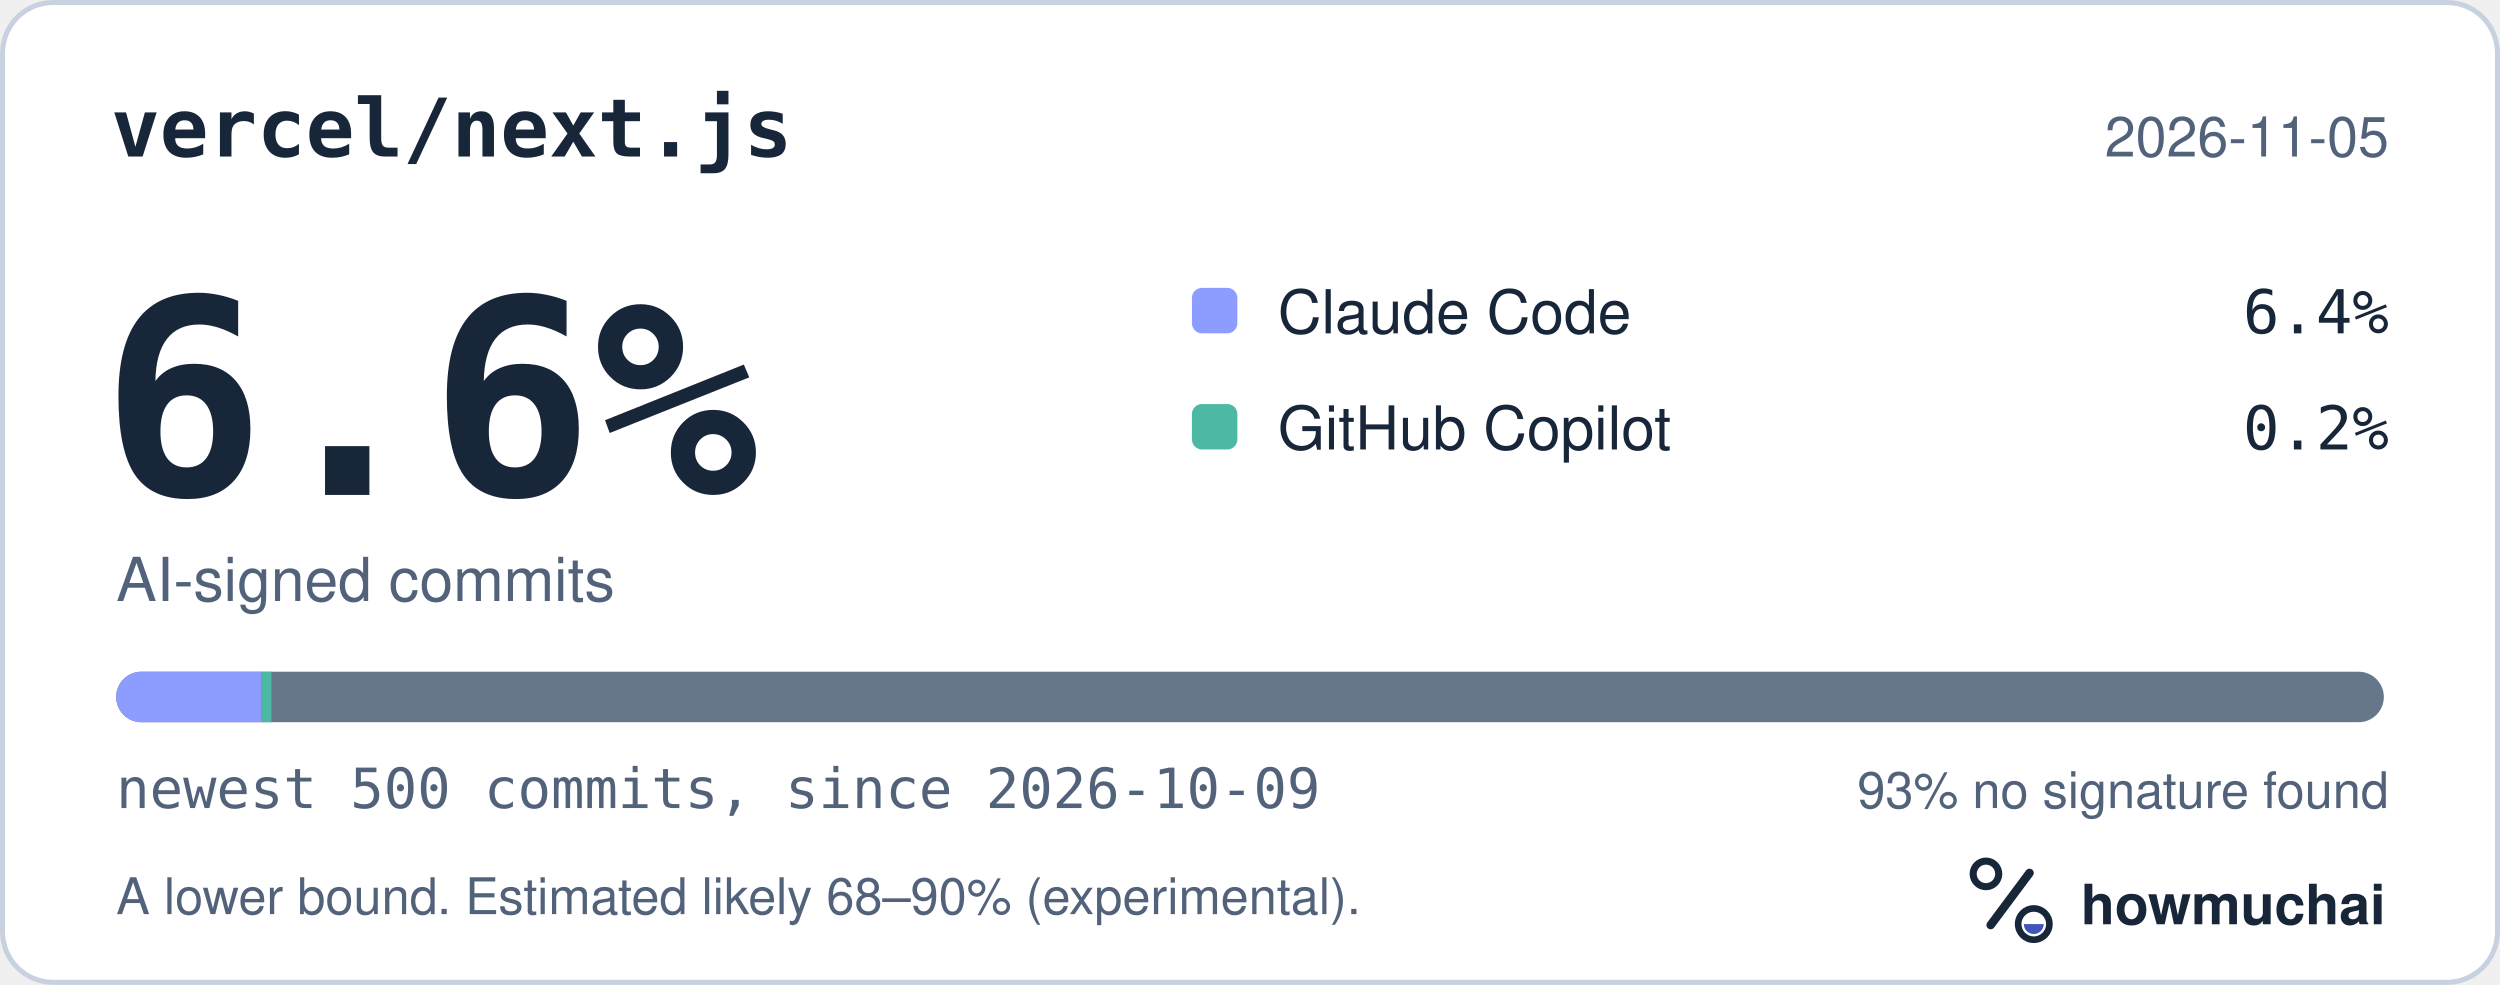
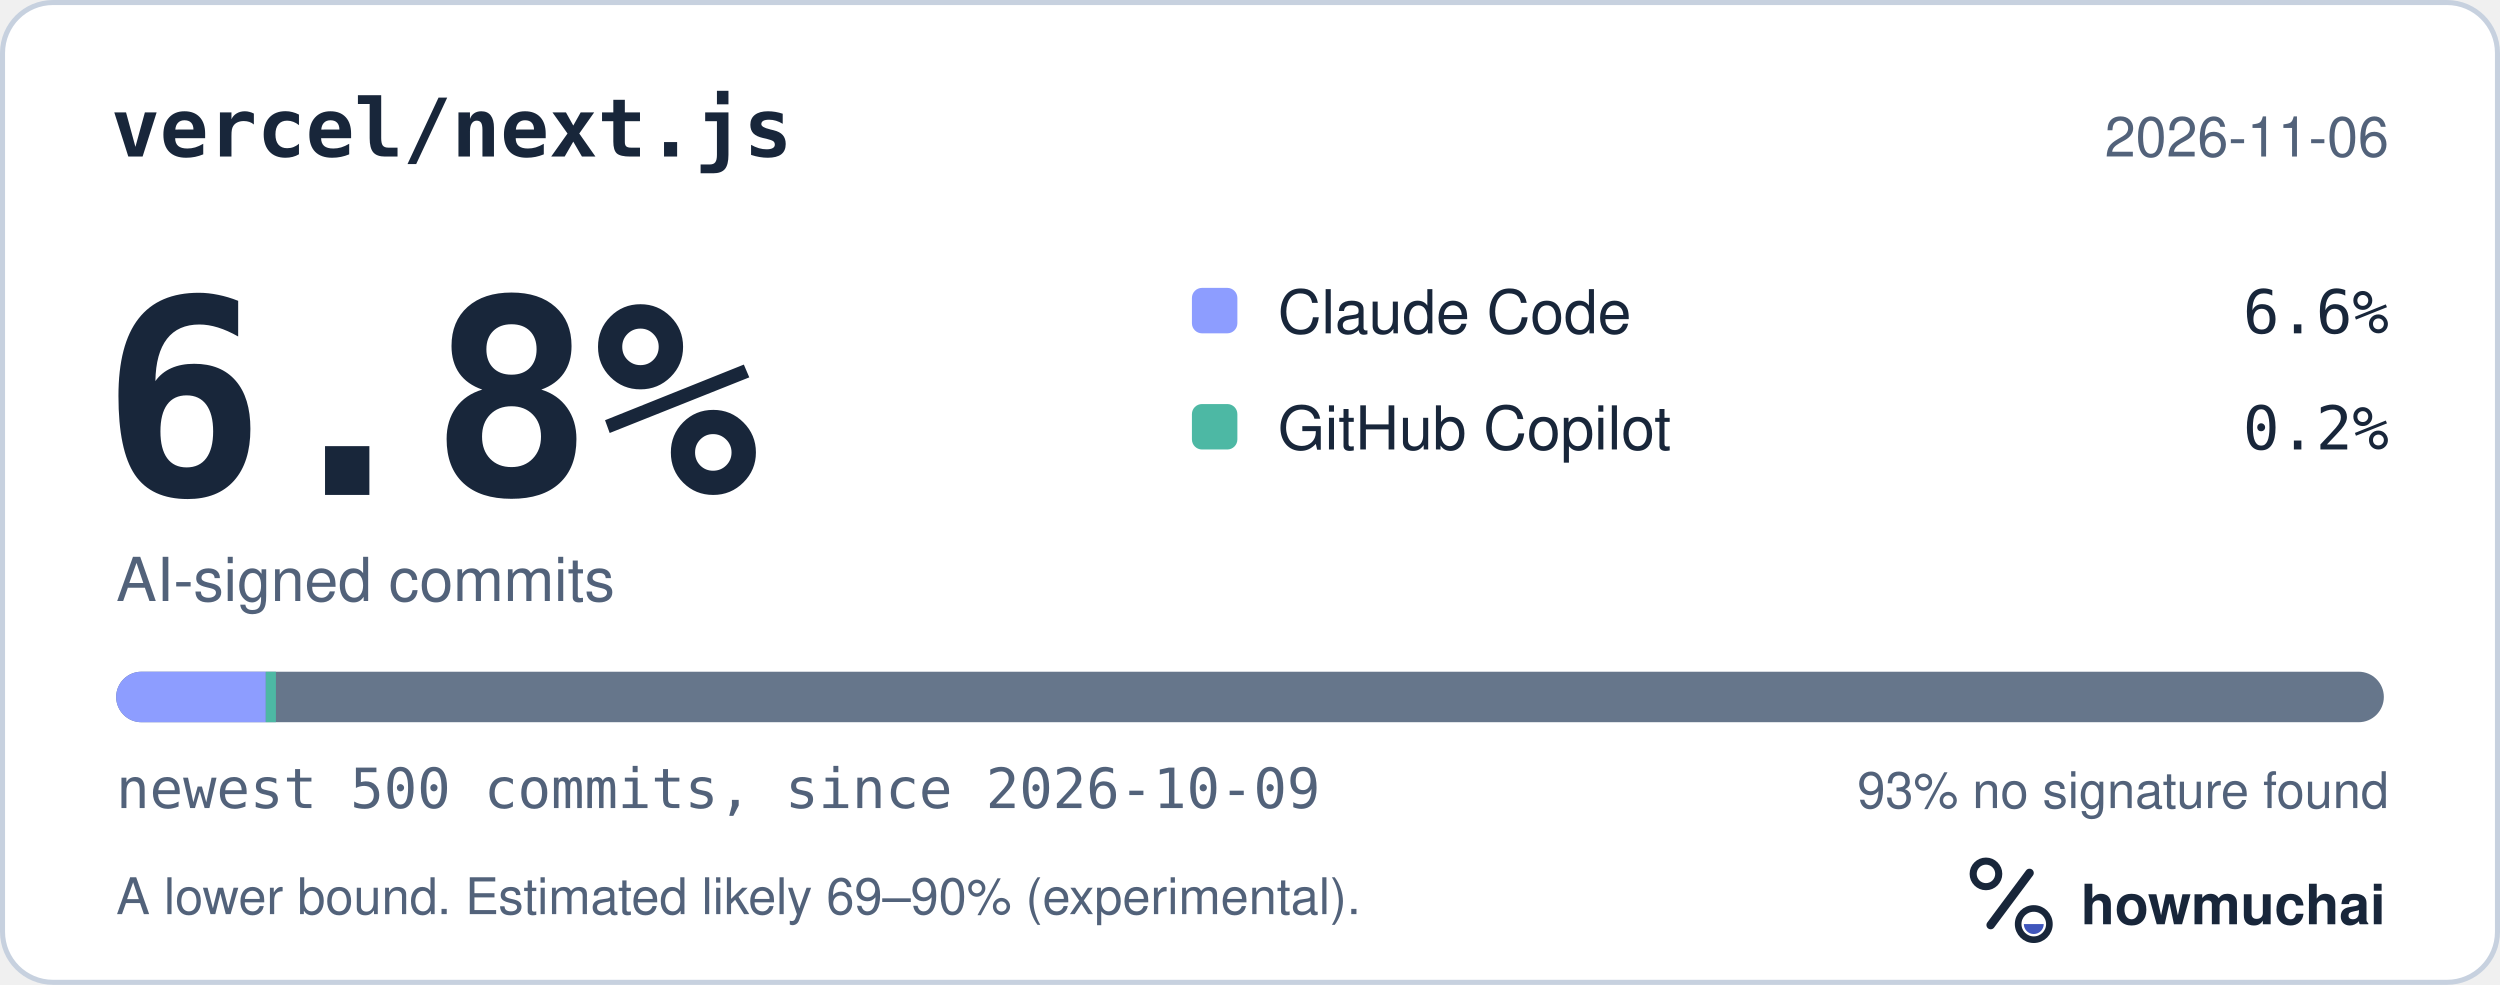
<svg xmlns="http://www.w3.org/2000/svg" width="495" height="195" viewBox="0 0 495 195" role="img" aria-labelledby="hm-t hm-d">
  <rect x="0.5" y="0.5" width="494" height="194" rx="10" fill="#FFFFFF" stroke="#C7D1DF" />
  <text x="22" y="31" fill="#18263A" font-family="ui-monospace, SF Mono, Menlo, Consolas, IBM Plex Mono, monospace" font-size="16" font-weight="600">vercel/next.js</text>
-   <text x="473" y="31" fill="#52627A" font-family="-apple-system, BlinkMacSystemFont, Segoe UI, Helvetica, Arial, Fira Sans, sans-serif" font-size="11" text-anchor="end">2026-11-05</text>
-   <text x="20" y="98" fill="#18263A" font-family="ui-monospace, SF Mono, Menlo, Consolas, IBM Plex Mono, monospace" font-size="54" font-weight="700">6.6%</text>
+   <text x="473" y="31" fill="#52627A" font-family="-apple-system, BlinkMacSystemFont, Segoe UI, Helvetica, Arial, Fira Sans, sans-serif" font-size="11" text-anchor="end">2026-11-06</text>
+   <text x="20" y="98" fill="#18263A" font-family="ui-monospace, SF Mono, Menlo, Consolas, IBM Plex Mono, monospace" font-size="54" font-weight="700">6.8%</text>
  <text x="23" y="119" fill="#52627A" font-family="-apple-system, BlinkMacSystemFont, Segoe UI, Helvetica, Arial, Fira Sans, sans-serif" font-size="12">AI-signed commits</text>
  <rect x="236" y="57" width="9" height="9" rx="2" fill="#8D9DFF" />
  <text x="253" y="66" fill="#18263A" font-family="-apple-system, BlinkMacSystemFont, Segoe UI, Helvetica, Arial, Fira Sans, sans-serif" font-size="12">Claude Code</text>
-   <text x="473" y="66" fill="#18263A" font-family="ui-monospace, SF Mono, Menlo, Consolas, IBM Plex Mono, monospace" font-size="12" text-anchor="end">6.4%</text>
+   <text x="473" y="66" fill="#18263A" font-family="ui-monospace, SF Mono, Menlo, Consolas, IBM Plex Mono, monospace" font-size="12" text-anchor="end">6.6%</text>
  <rect x="236" y="80" width="9" height="9" rx="2" fill="#4DB8A4" />
  <text x="253" y="89" fill="#18263A" font-family="-apple-system, BlinkMacSystemFont, Segoe UI, Helvetica, Arial, Fira Sans, sans-serif" font-size="12">GitHub Copilot</text>
  <text x="473" y="89" fill="#18263A" font-family="ui-monospace, SF Mono, Menlo, Consolas, IBM Plex Mono, monospace" font-size="12" text-anchor="end">0.2%</text>
  <defs>
    <clipPath id="hm-bar">
      <rect x="23" y="133" width="449" height="10" rx="5" />
    </clipPath>
  </defs>
  <rect x="23" y="133" width="449" height="10" rx="5" fill="#66768B" />
  <g clip-path="url(#hm-bar)">
-     <rect x="23.00" y="133" width="28.74" height="10" fill="#8D9DFF" />
-     <rect x="51.74" y="133" width="2.00" height="10" fill="#4DB8A4" />
+     <rect x="23.00" y="133" width="29.63" height="10" fill="#8D9DFF" />
+     <rect x="52.63" y="133" width="2.00" height="10" fill="#4DB8A4" />
  </g>
  <text x="23" y="160" fill="#52627A" font-family="ui-monospace, SF Mono, Menlo, Consolas, IBM Plex Mono, monospace" font-size="11">newest 500 commits, since 2026-10-09</text>
  <text x="473" y="160" fill="#52627A" font-family="-apple-system, BlinkMacSystemFont, Segoe UI, Helvetica, Arial, Fira Sans, sans-serif" font-size="10" text-anchor="end">93% no signature found</text>
-   <text x="23" y="181" fill="#52627A" font-family="-apple-system, BlinkMacSystemFont, Segoe UI, Helvetica, Arial, Fira Sans, sans-serif" font-size="10">A lower bound. Estimated likely 68–90% (experimental).</text>
+   <text x="23" y="181" fill="#52627A" font-family="-apple-system, BlinkMacSystemFont, Segoe UI, Helvetica, Arial, Fira Sans, sans-serif" font-size="10">A lower bound. Estimated likely 69–90% (experimental).</text>
  <g transform="translate(386 166) scale(0.046875)">
    <circle cx="154" cy="150" r="54" fill="none" stroke="#18263A" stroke-width="30" />
    <path d="M174 366 338 146" fill="none" stroke="#18263A" stroke-width="36" stroke-linecap="round" />
    <circle cx="356" cy="362" r="66" fill="none" stroke="#18263A" stroke-width="28" />
    <path d="M314 362a42 42 0 0 0 84 0Z" fill="#4056BC" />
  </g>
  <text x="412" y="183" fill="#18263A" font-family="-apple-system, BlinkMacSystemFont, Segoe UI, Helvetica, Arial, Fira Sans, sans-serif" font-size="11" font-weight="650">howmuchai</text>
</svg>
